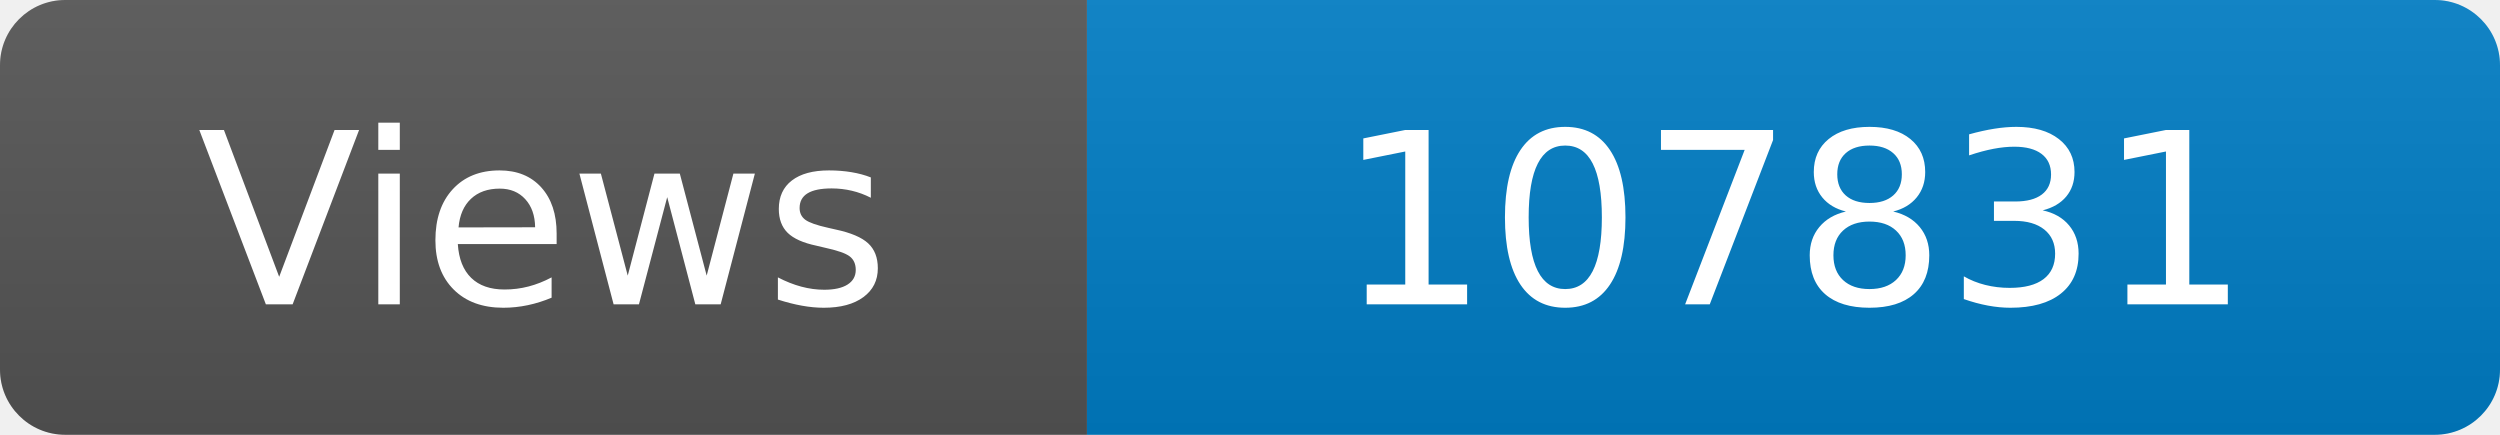
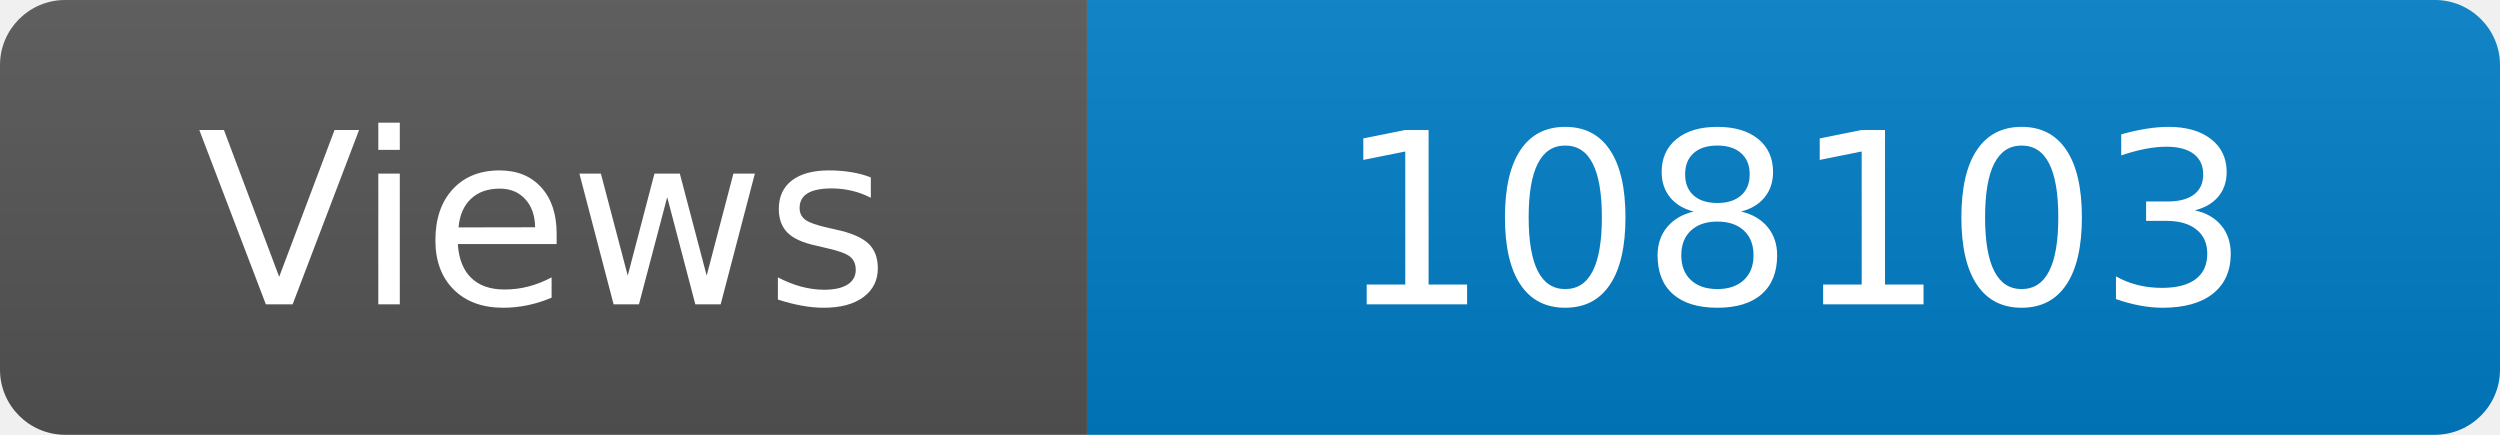
<svg xmlns="http://www.w3.org/2000/svg" width="115" height="20" role="img" aria-label="Maintained?: yes">
  <linearGradient id="s" x2="0" y2="100%">
    <stop offset="0" stop-color="#bbb" stop-opacity=".1" />
    <stop offset="1" stop-opacity=".1" />
  </linearGradient>
  <clipPath id="r">
    <rect width="115" height="20" rx="3" fill="#fff" />
  </clipPath>
  <g clip-path="url(#r)">
    <rect width="50" height="20" fill="#555" />
    <rect x="50" width="160" height="20" fill="#007ec6" />
    <rect width="115" height="20" fill="url(#s)" />
  </g>
  <g fill="#fff" text-anchor="middle" font-family="Verdana,Geneva,DejaVu Sans,sans-serif" font-size="110">
    <text x="250" y="140" transform="scale(.1)" fill="#fff">Views</text>
-     <text x="825" y="140" transform="scale(.1)" fill="#fff">107831</text>
+     <text x="825" y="140" transform="scale(.1)" fill="#fff">108103</text>
  </g>
</svg>
